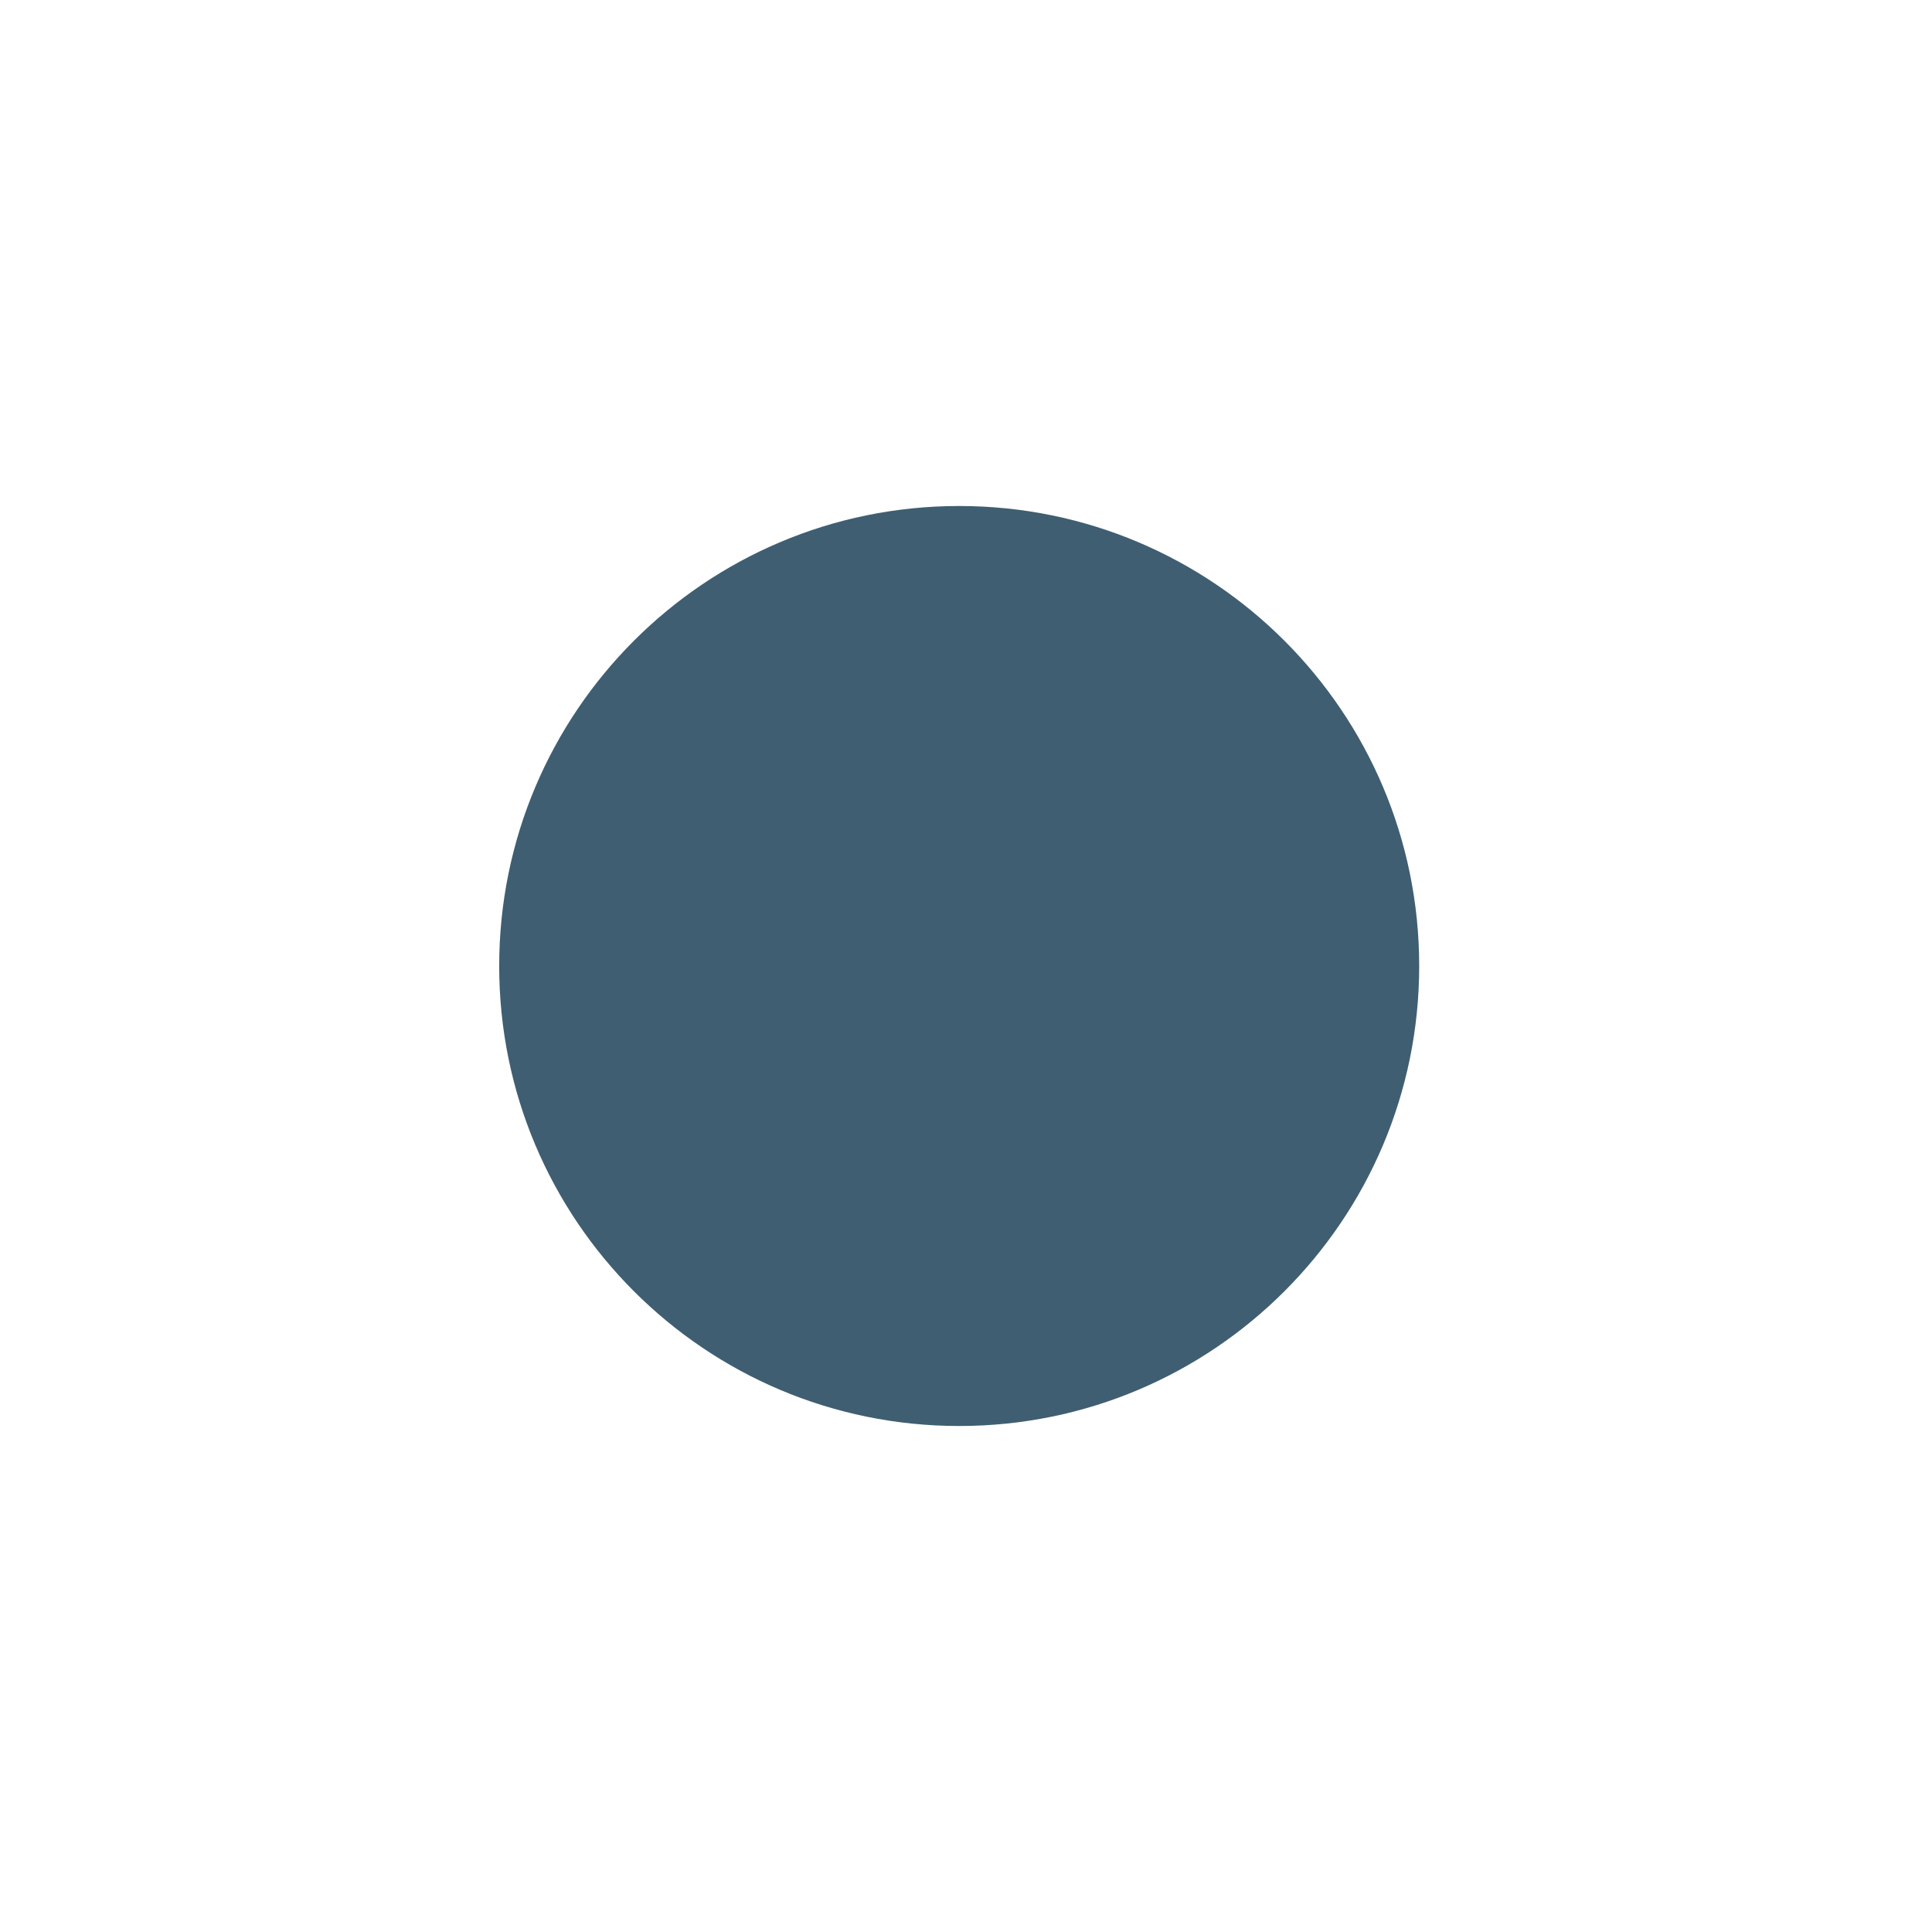
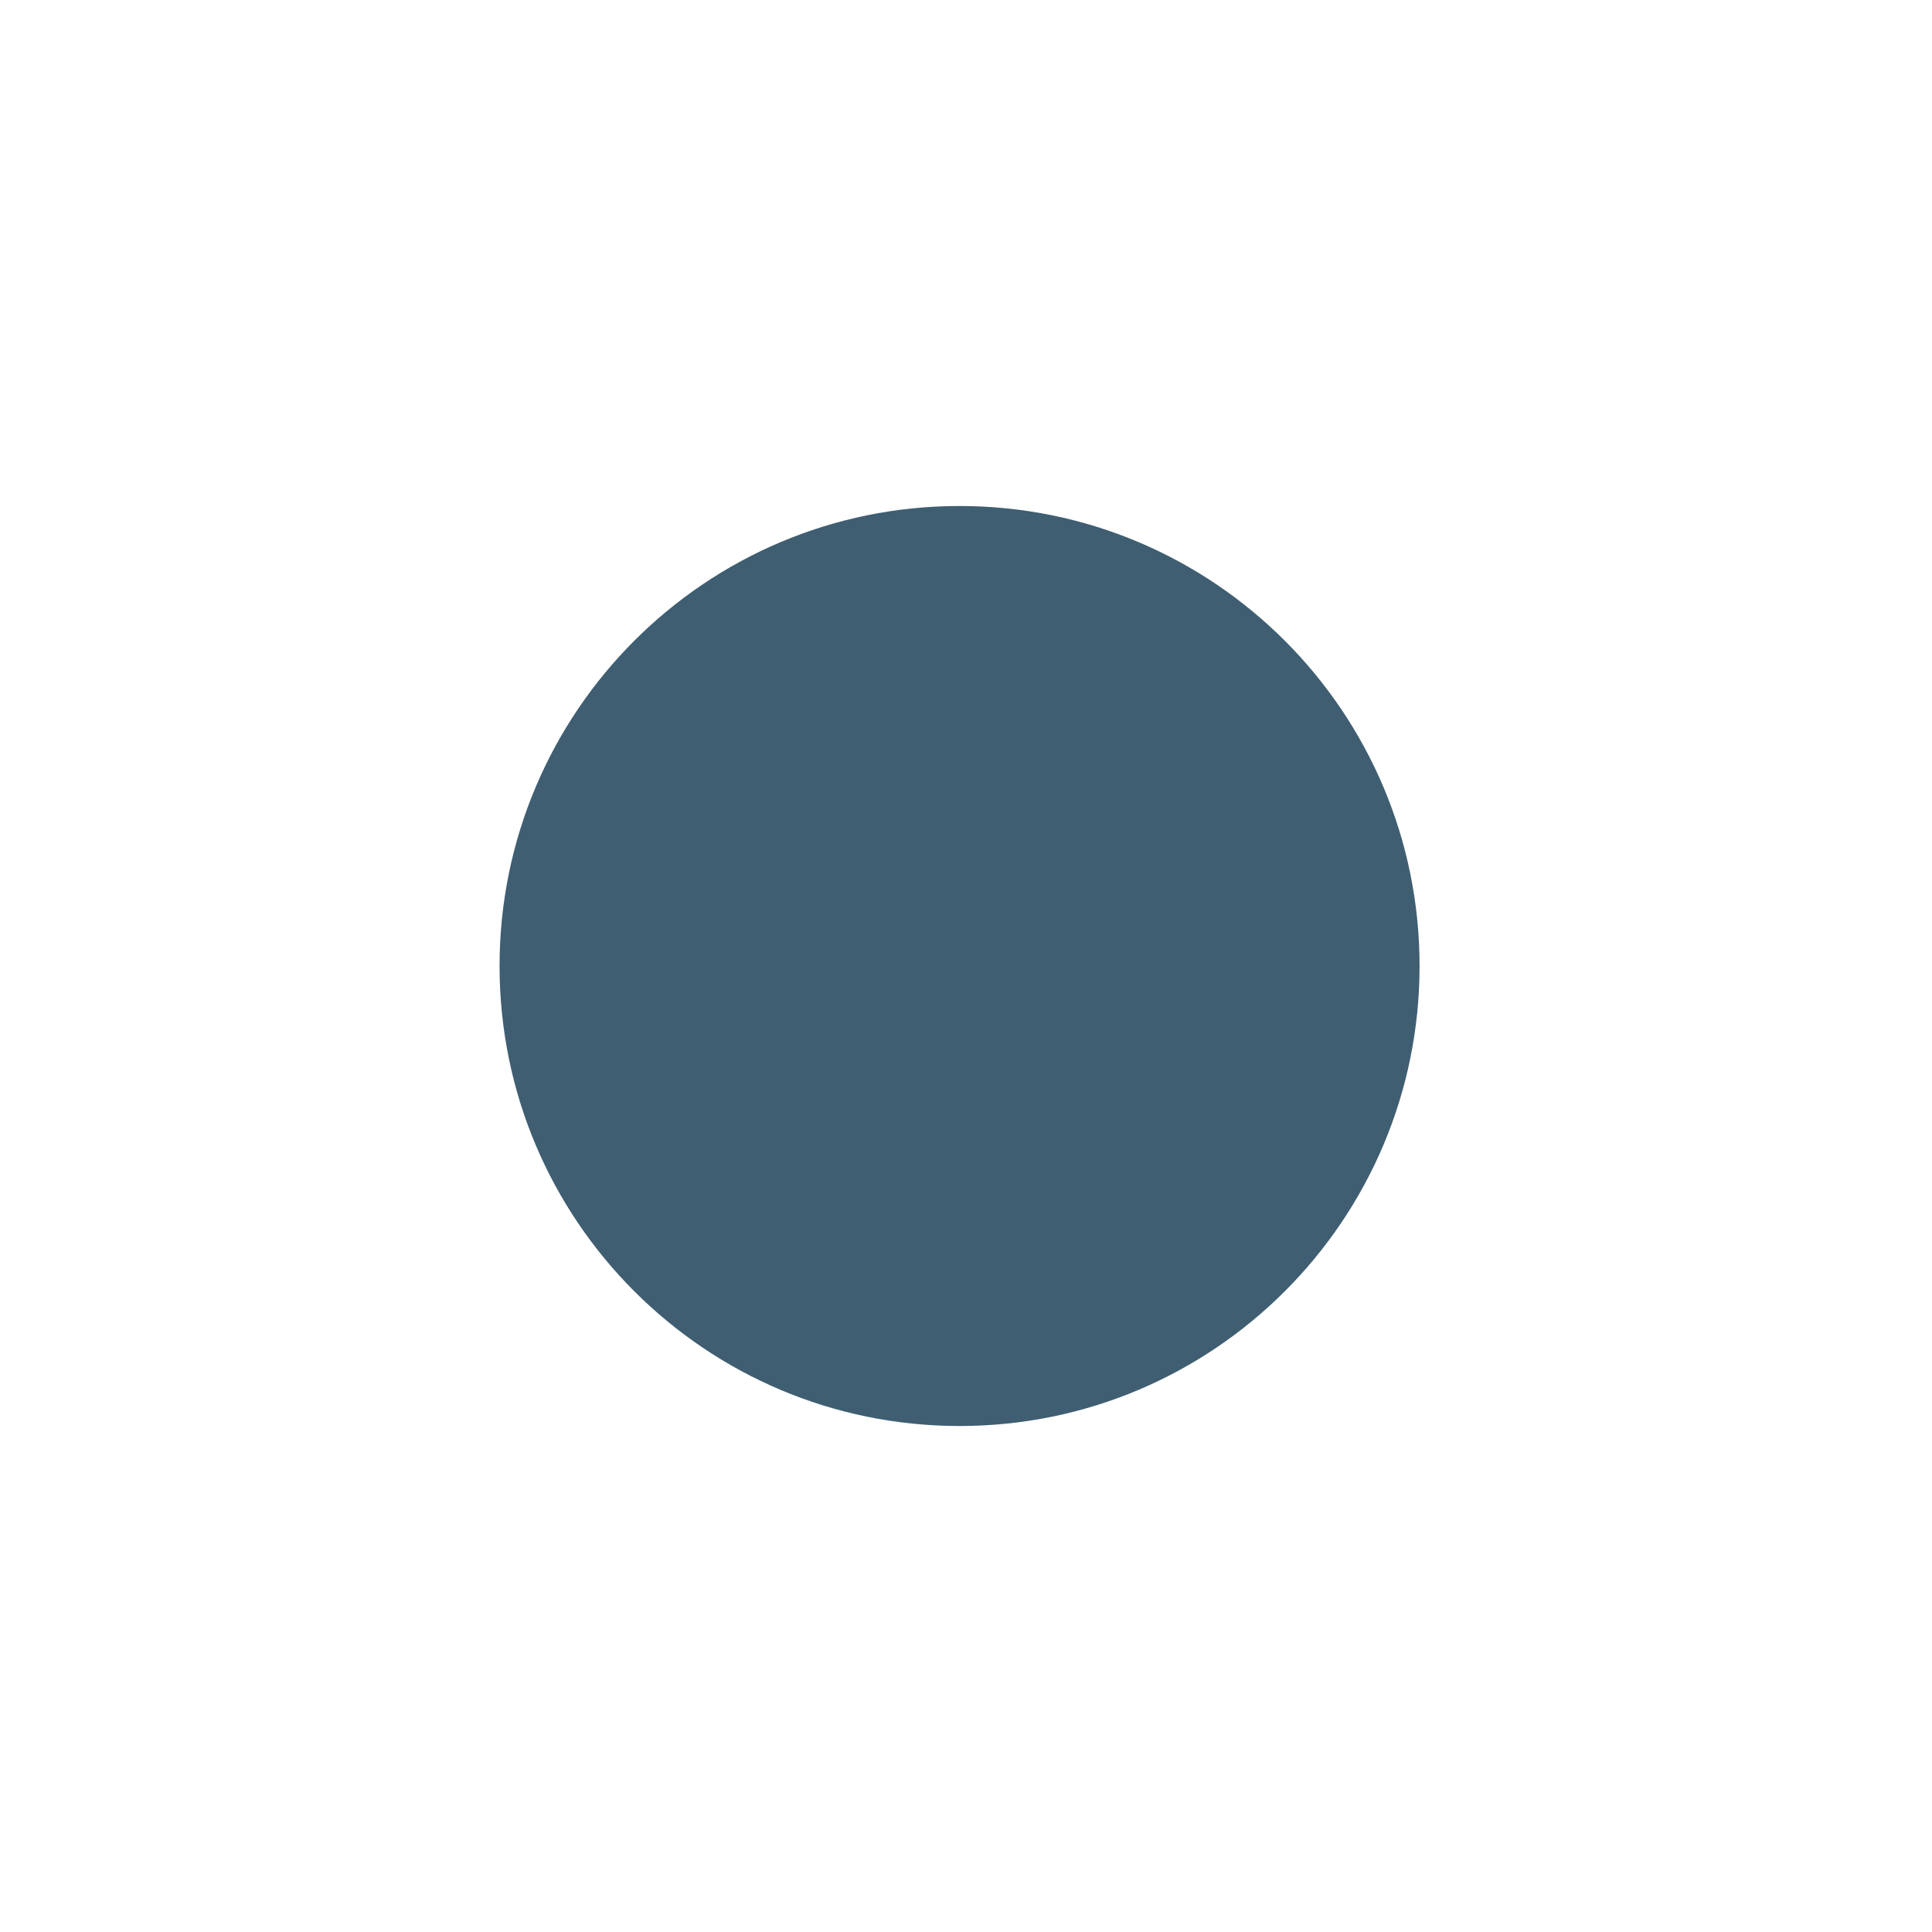
- <svg xmlns="http://www.w3.org/2000/svg" width="21" height="21" viewBox="0 0 21 21" fill="none">
-   <path d="M5.426 10.5C5.426 7.739 7.664 5.5 10.426 5.5C13.187 5.5 15.426 7.739 15.426 10.5C15.426 13.261 13.187 15.5 10.426 15.5C7.664 15.5 5.426 13.261 5.426 10.5Z" fill="#3F5E72" />
+ <svg xmlns="http://www.w3.org/2000/svg" width="21" height="21" fill="none">
+   <path fill="#3F5E72" d="M5.43 10.5a5 5 0 1 1 10 0 5 5 0 0 1-10 0Z" />
</svg>
